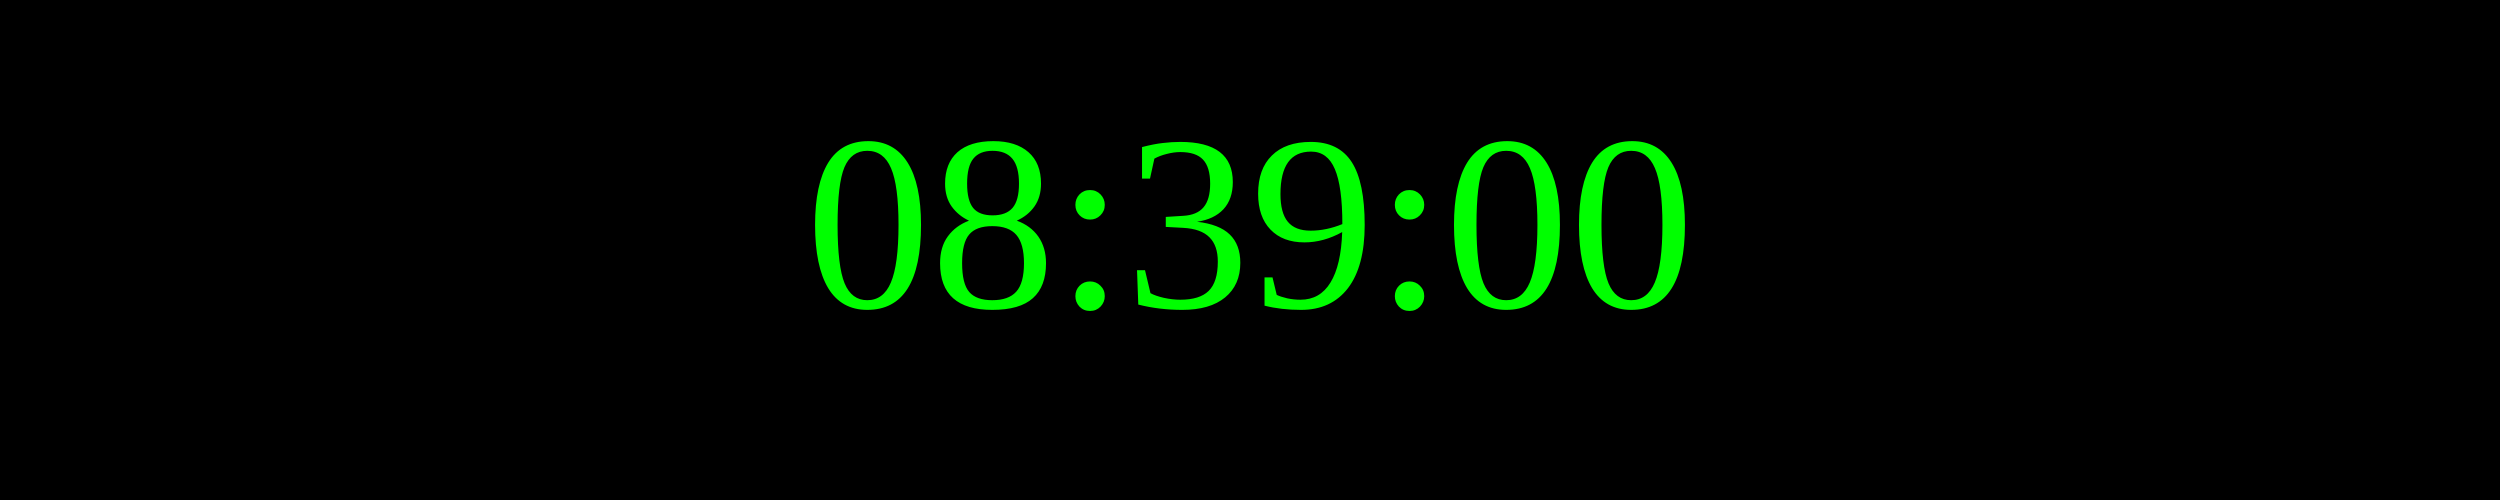
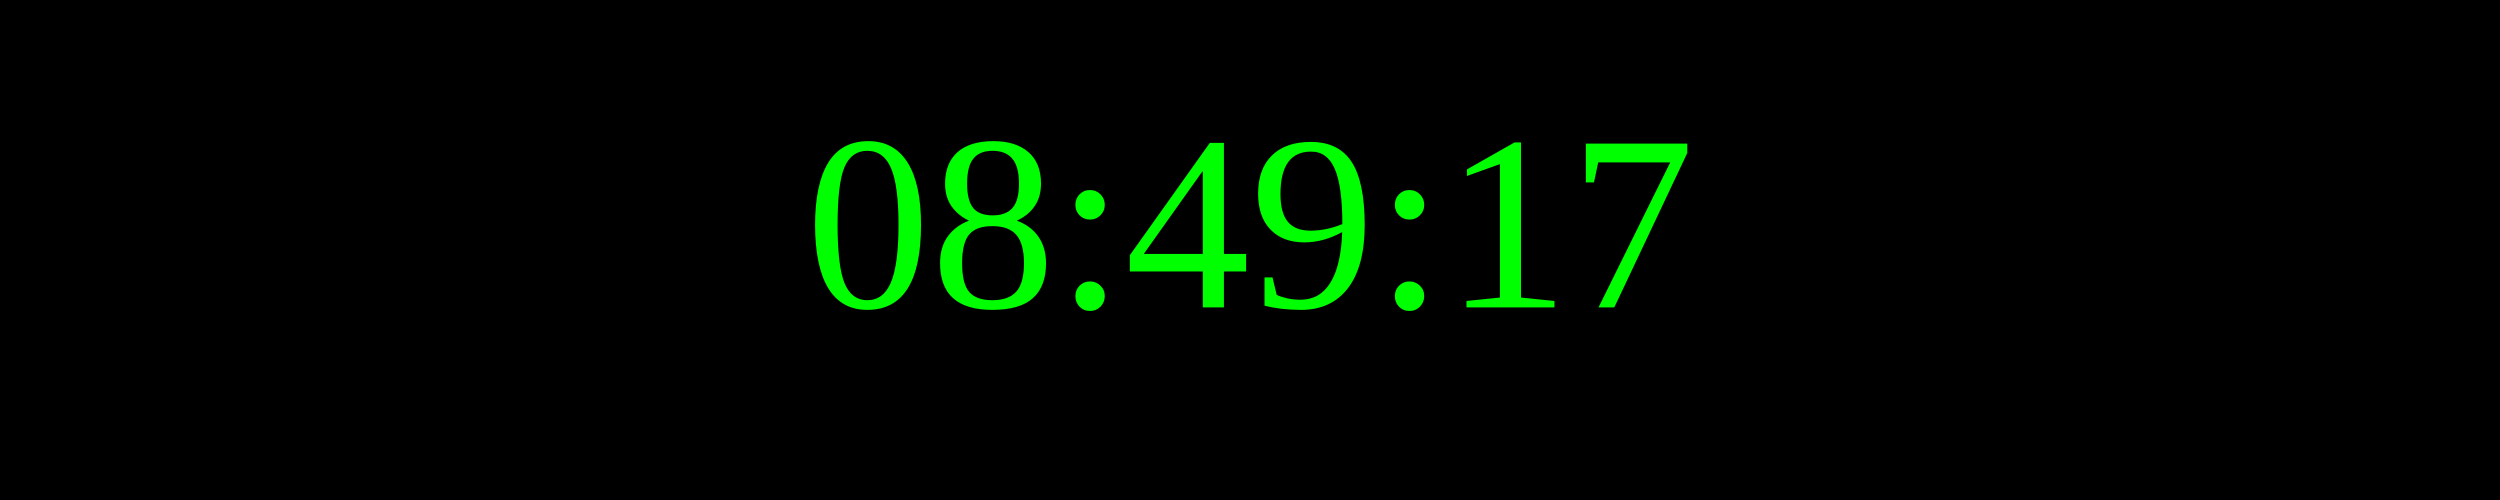
<svg xmlns="http://www.w3.org/2000/svg" width="250" height="50">
  <rect width="100%" height="100%" fill="black" />
  <text x="50%" y="50%" font-size="25" fill="lime" text-anchor="middle" dominant-baseline="middle">
- 08:39:00
+ 08:49:17
</text>
</svg>
